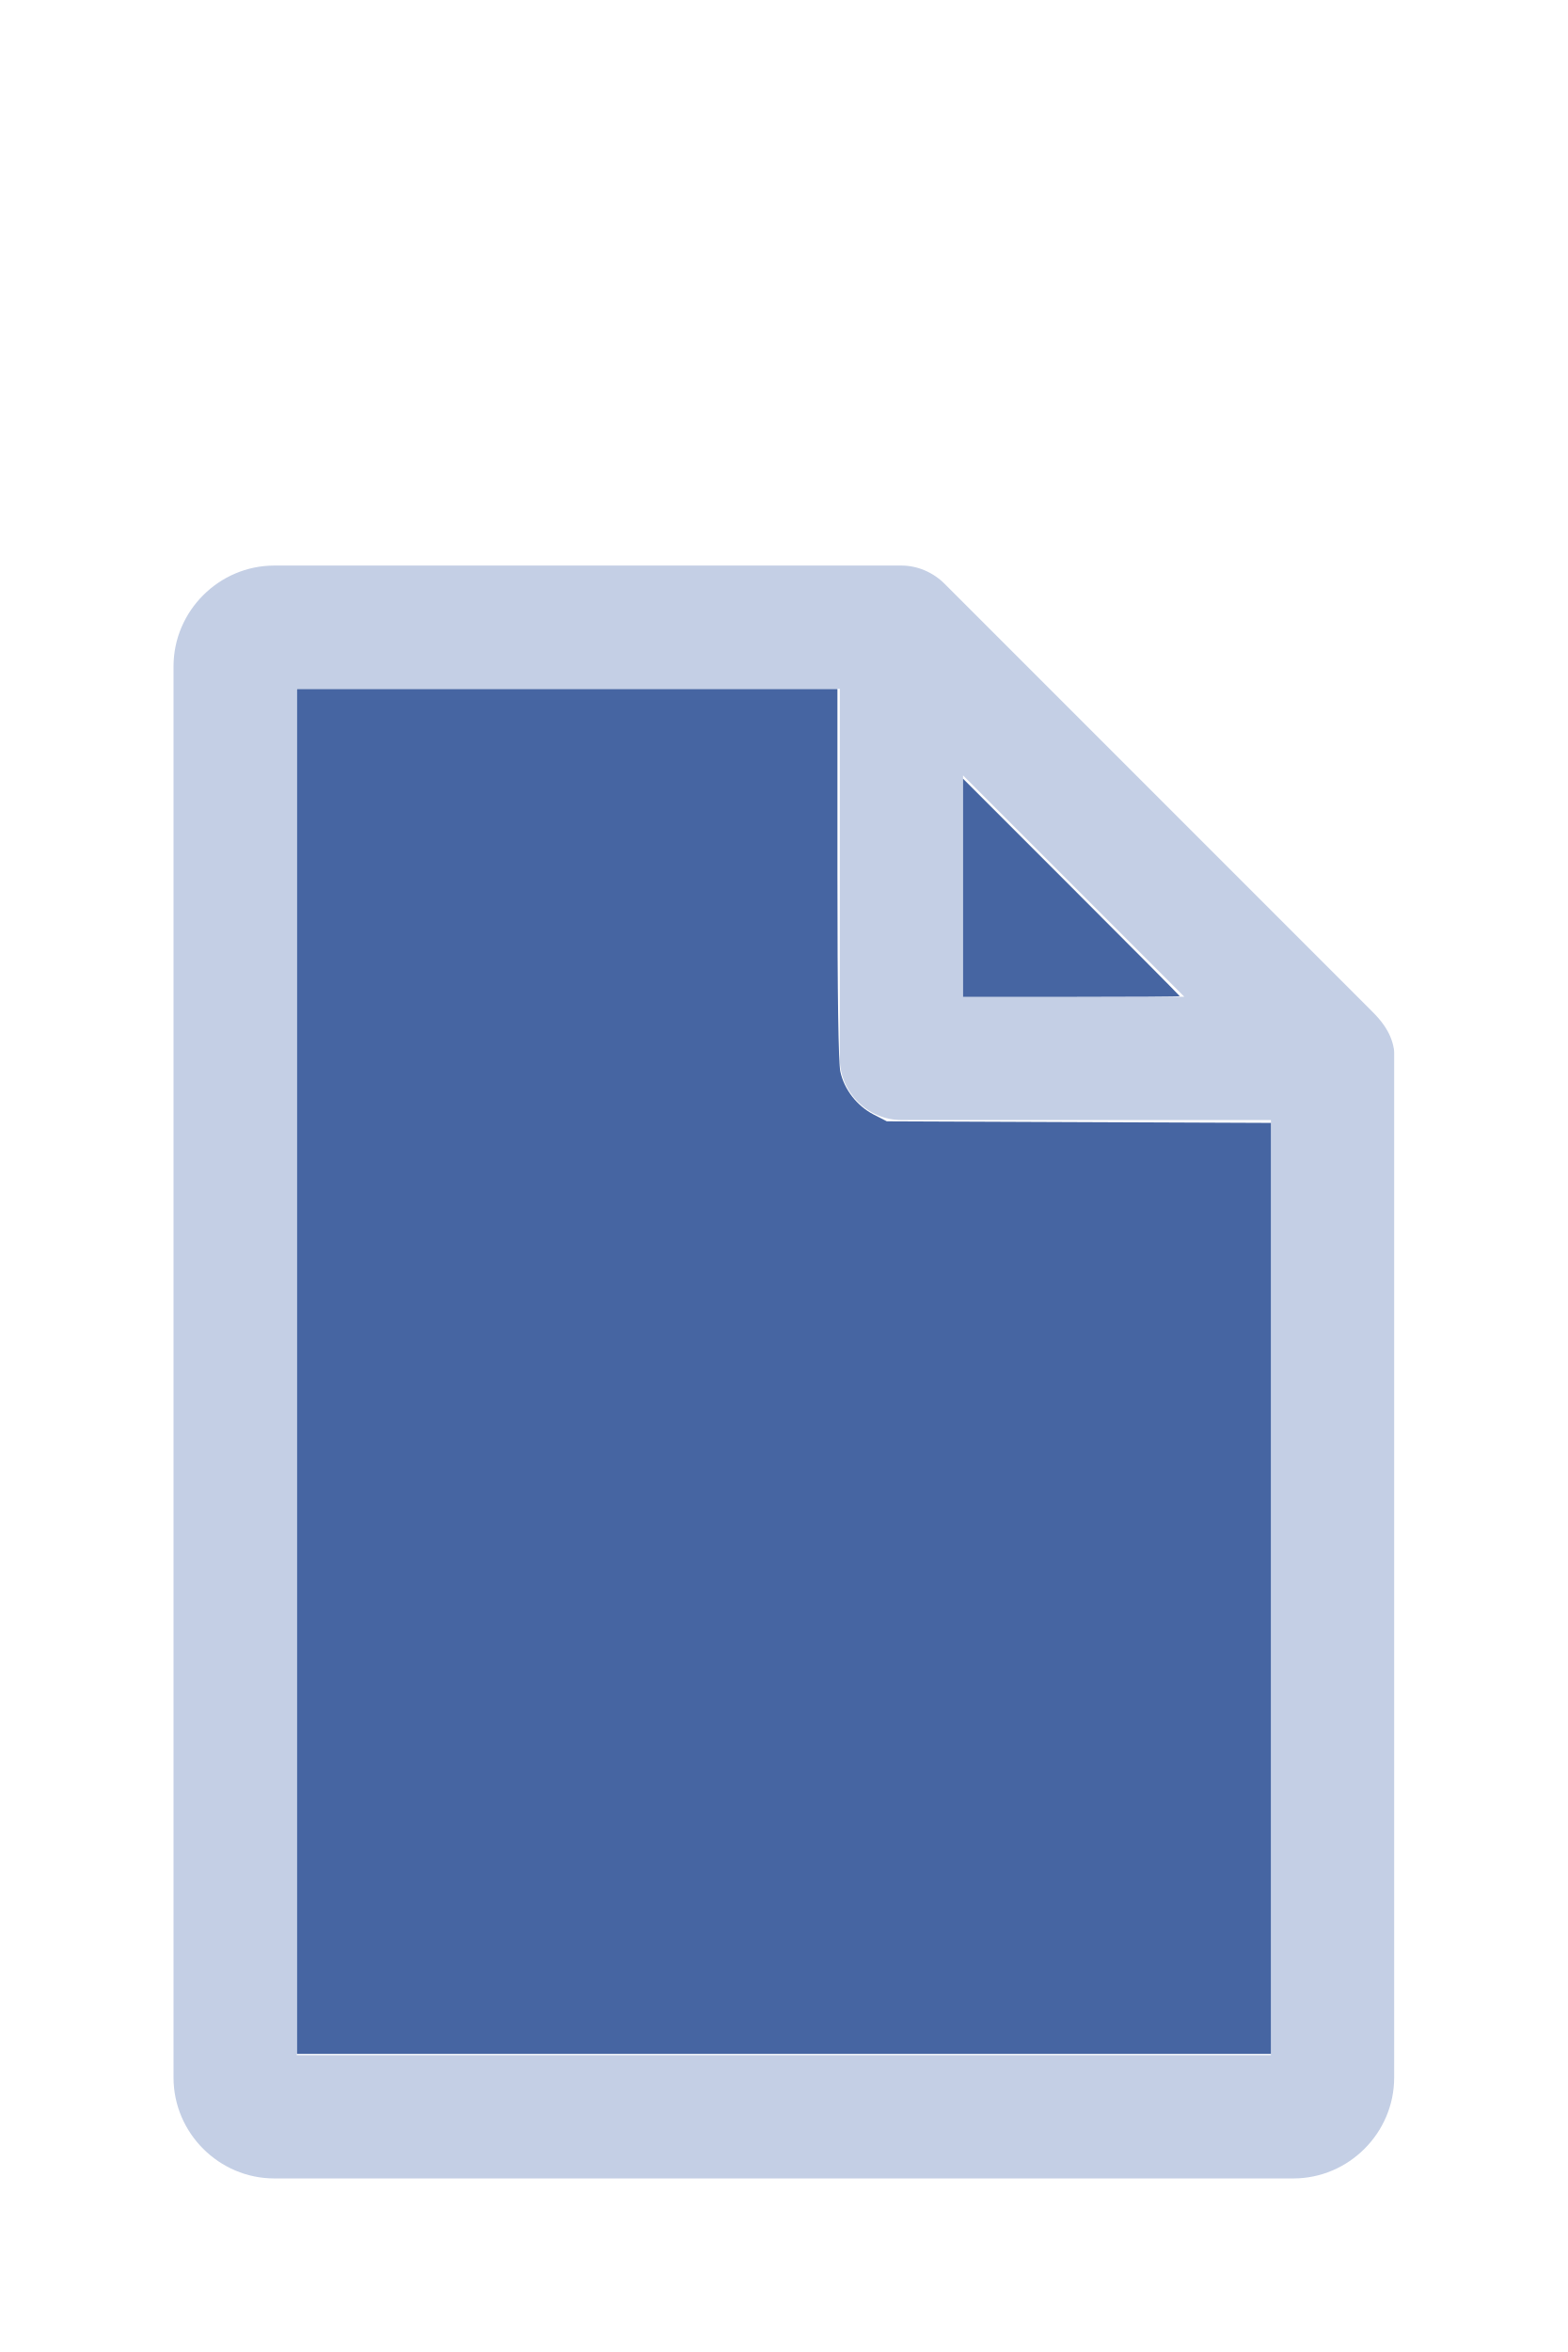
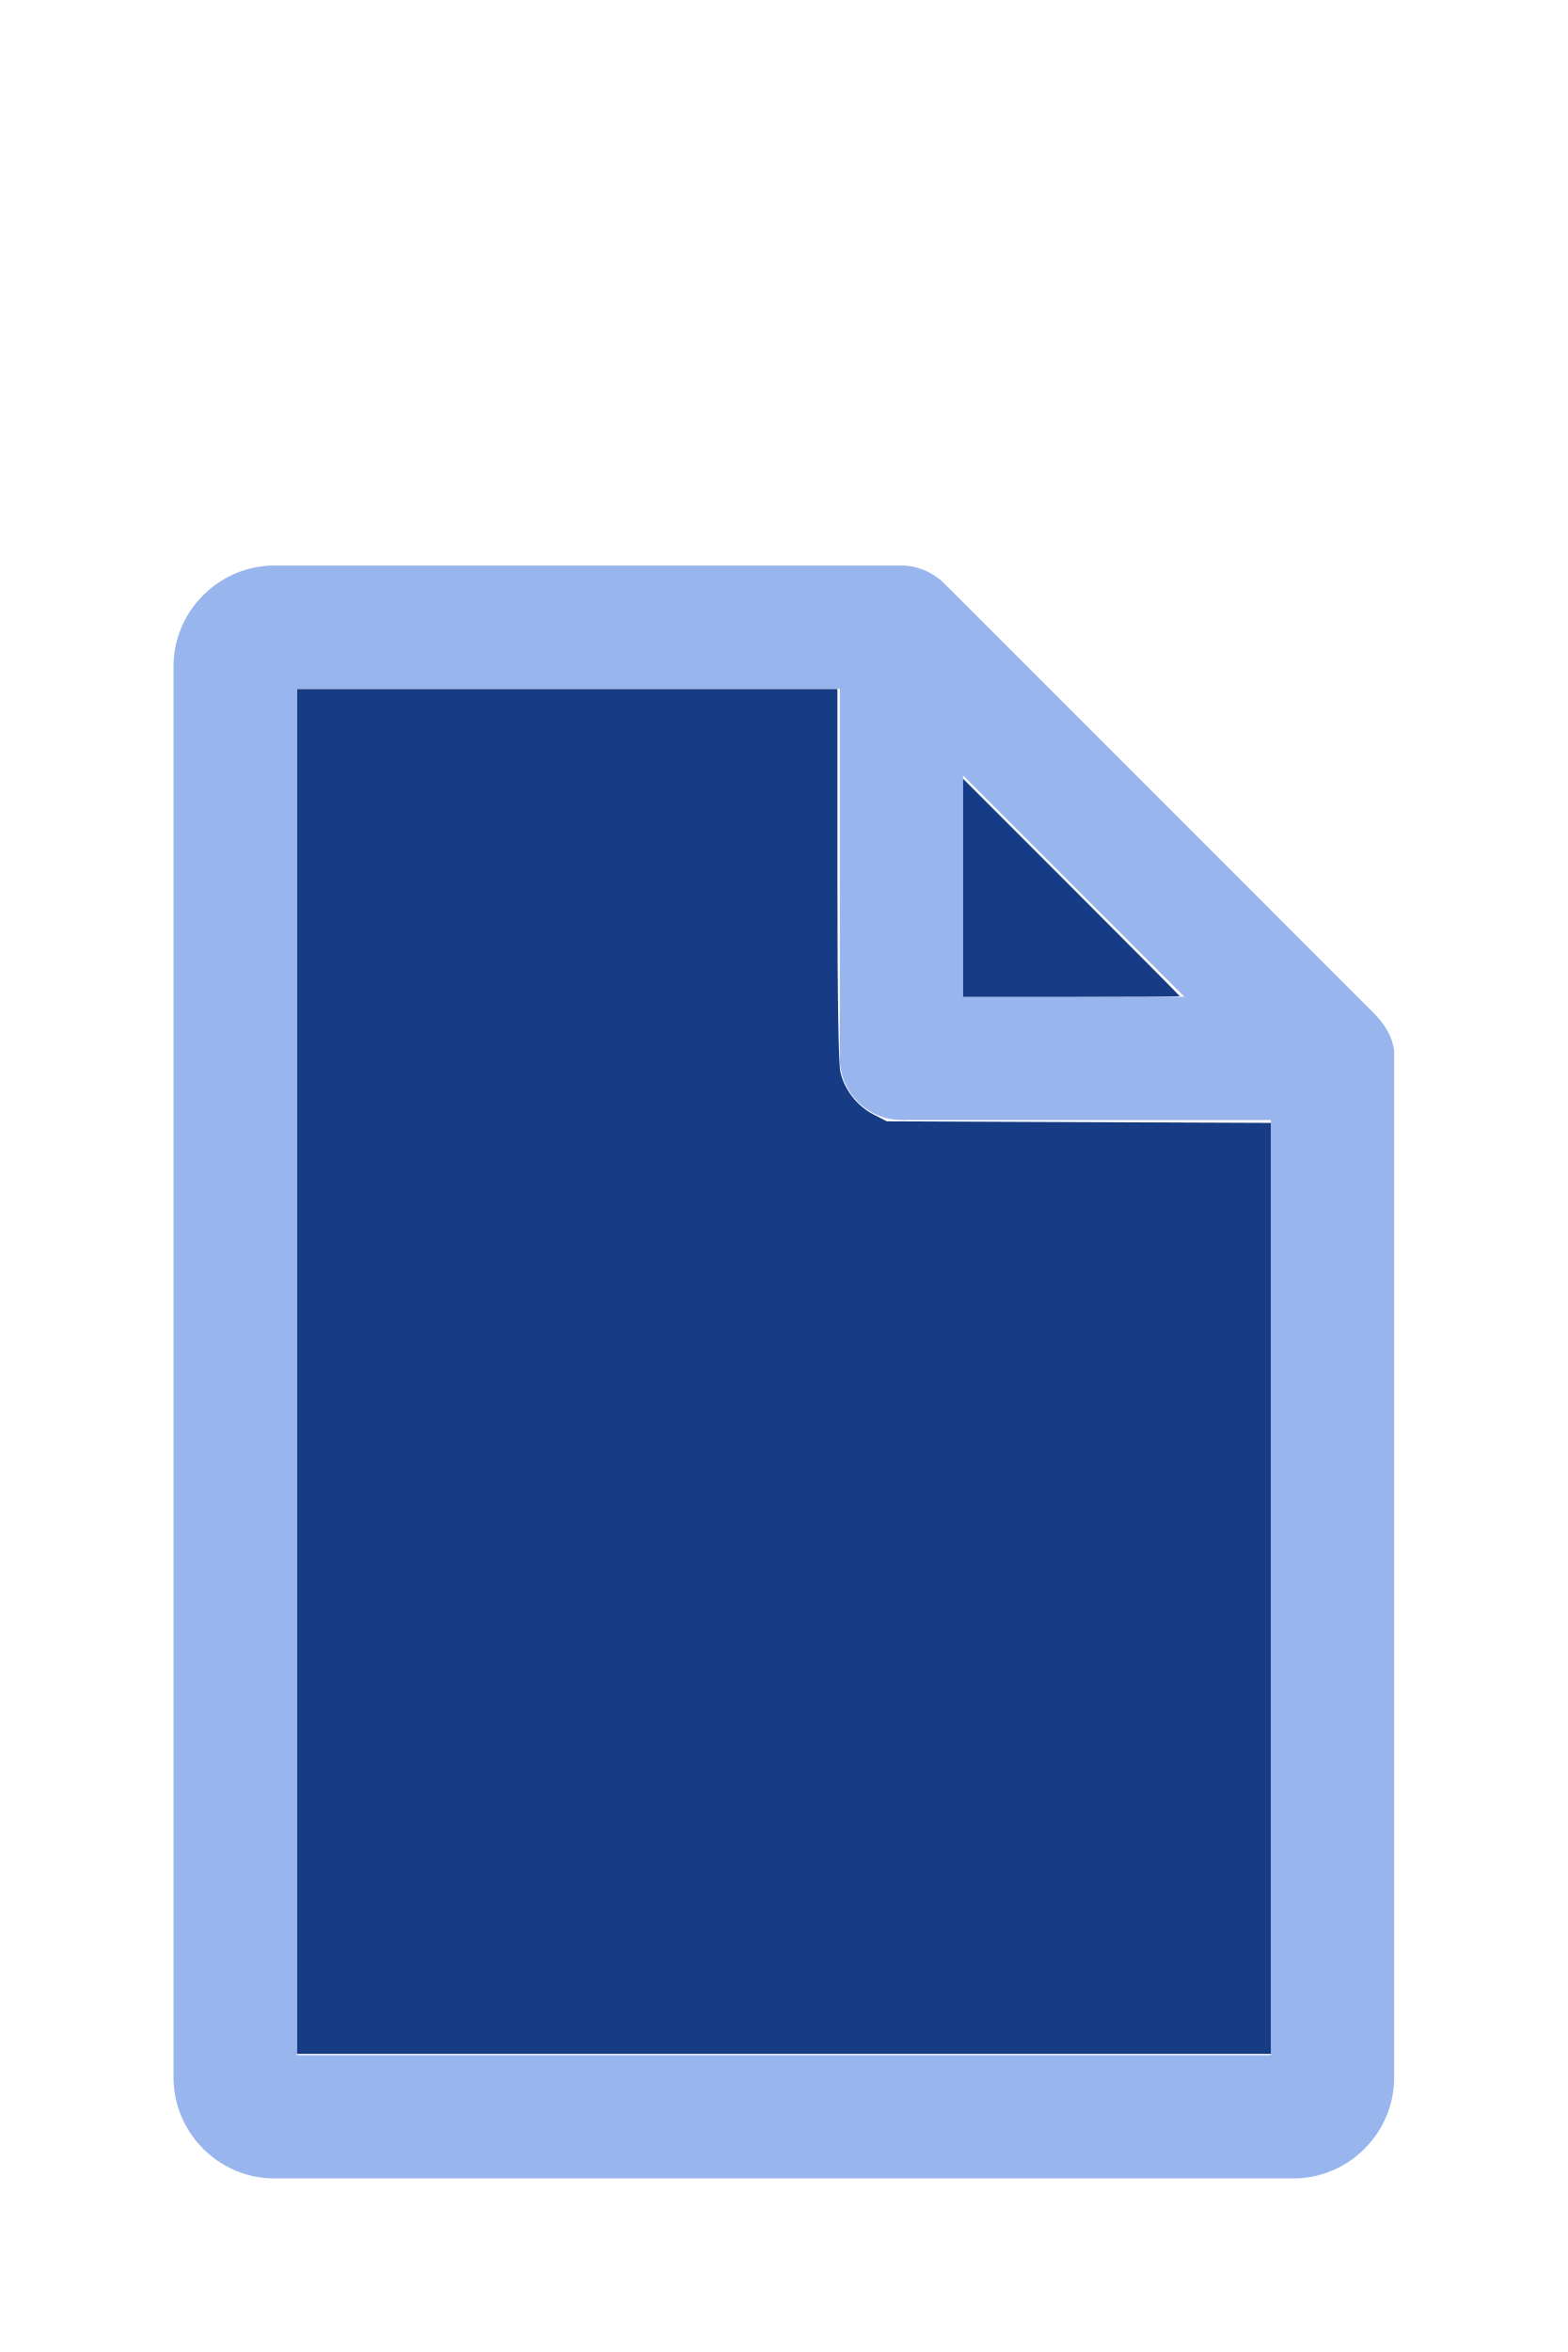
<svg xmlns="http://www.w3.org/2000/svg" version="1.1" width="16" height="24" viewBox="0 0 80 60" id="doc" xml:space="preserve">
-   <g style="fill:#C4CFE5">
+   <g style="fill:#98B5ED">
    <path d="m 14,-1.145 c -2.824,0 -5.145,2.32 -5.145,5.145 v 72 c 0,2.824 2.32,5.145 5.145,5.145 h 52 c 2.824,0 5.145,-2.32 5.145,-5.145 V 23.699 a 1.145,1.145 0 0 0 -0.016,-0.188 C 70.978,22.605 70.406,21.99 70.008,21.592 L 48.209,-0.209 C 47.606,-0.812 46.805,-1.145 46,-1.145 Z m 1.145,6.289 H 42.855 V 24 c 0,1.724 1.42,3.145 3.145,3.145 H 64.855 V 74.855 H 15.145 Z m 34,4.418 L 60.438,20.855 H 49.145 Z" />
  </g>
-   <g style="fill:#4665A2;stroke-width:0">
+   <g style="fill:#173C86;stroke-width:0">
    <path d="M 3.031,13.993 V 7.031 h 2.758 2.758 v 1.883 c 0,1.258 0.01,1.929 0.03,2.022 0.039,0.181 0.169,0.348 0.338,0.436 l 0.136,0.07 1.96,0.008 1.96,0.008 v 4.75 4.75 H 8 3.031 Z" transform="matrix(5,0,0,5,0,-30)" />
    <path d="M 9.829,9.058 V 7.946 l 1.106,1.106 c 0.608,0.608 1.106,1.109 1.106,1.113 0,0.004 -0.498,0.007 -1.106,0.007 H 9.829 Z" transform="matrix(5,0,0,5,0,-30)" />
  </g>
</svg>
